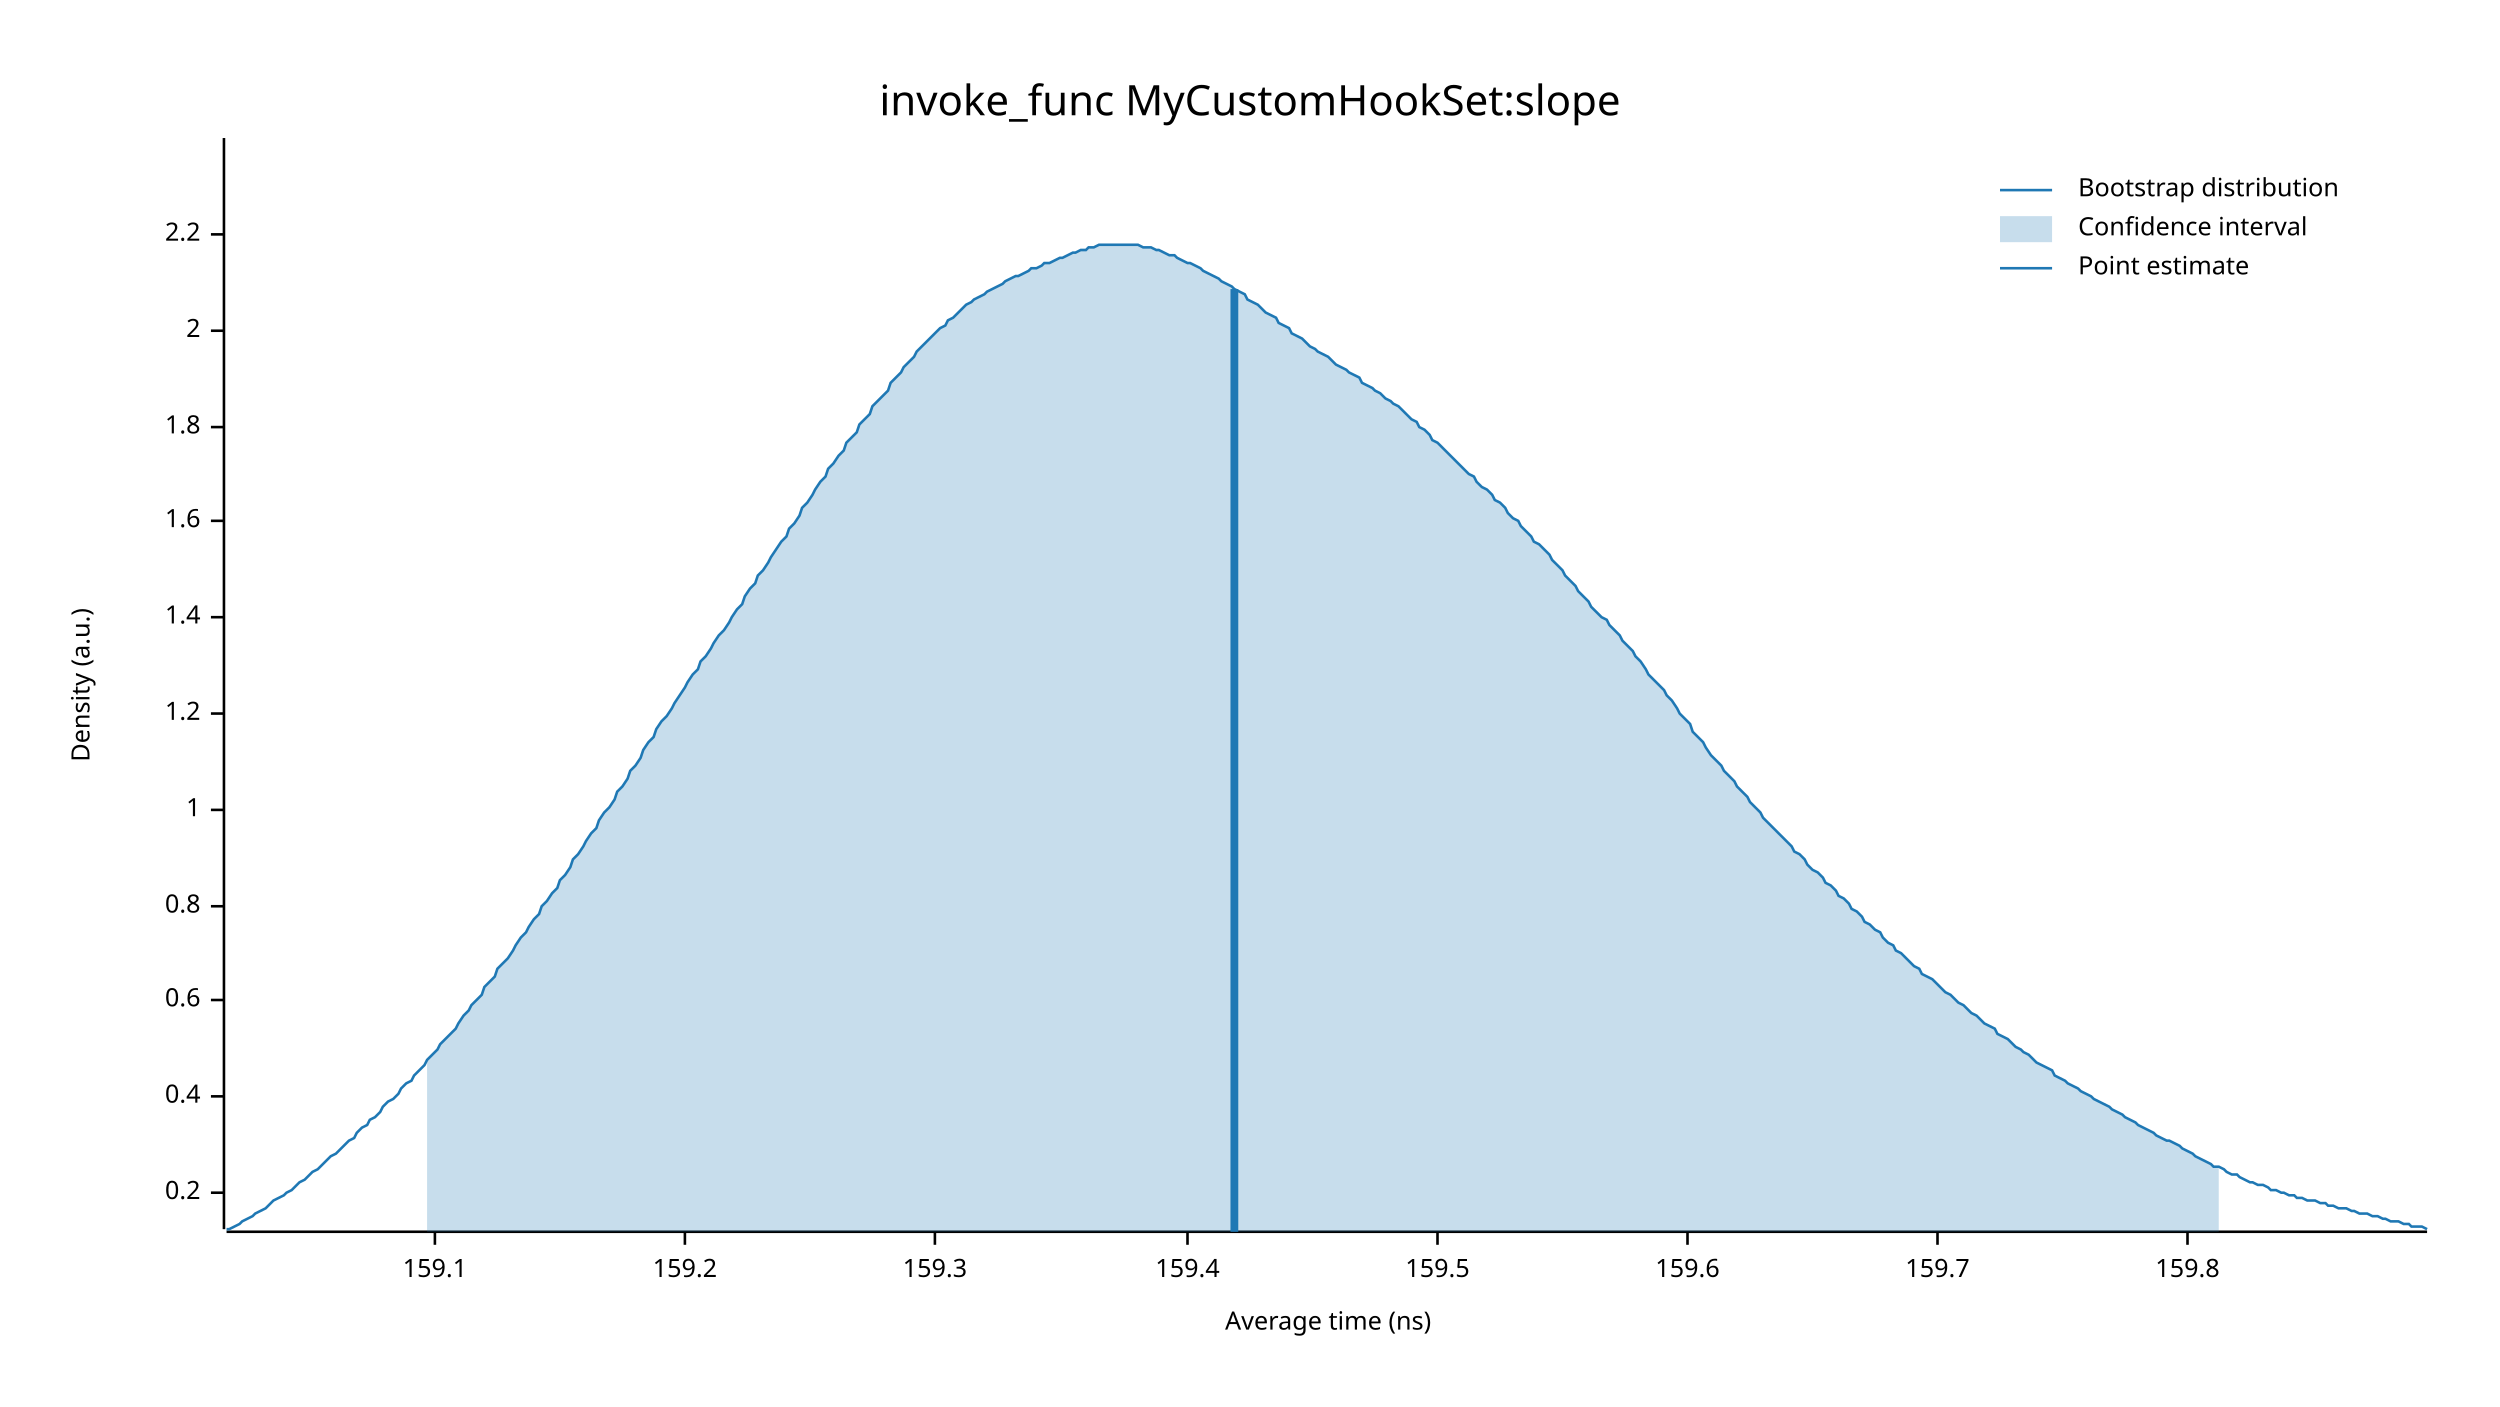
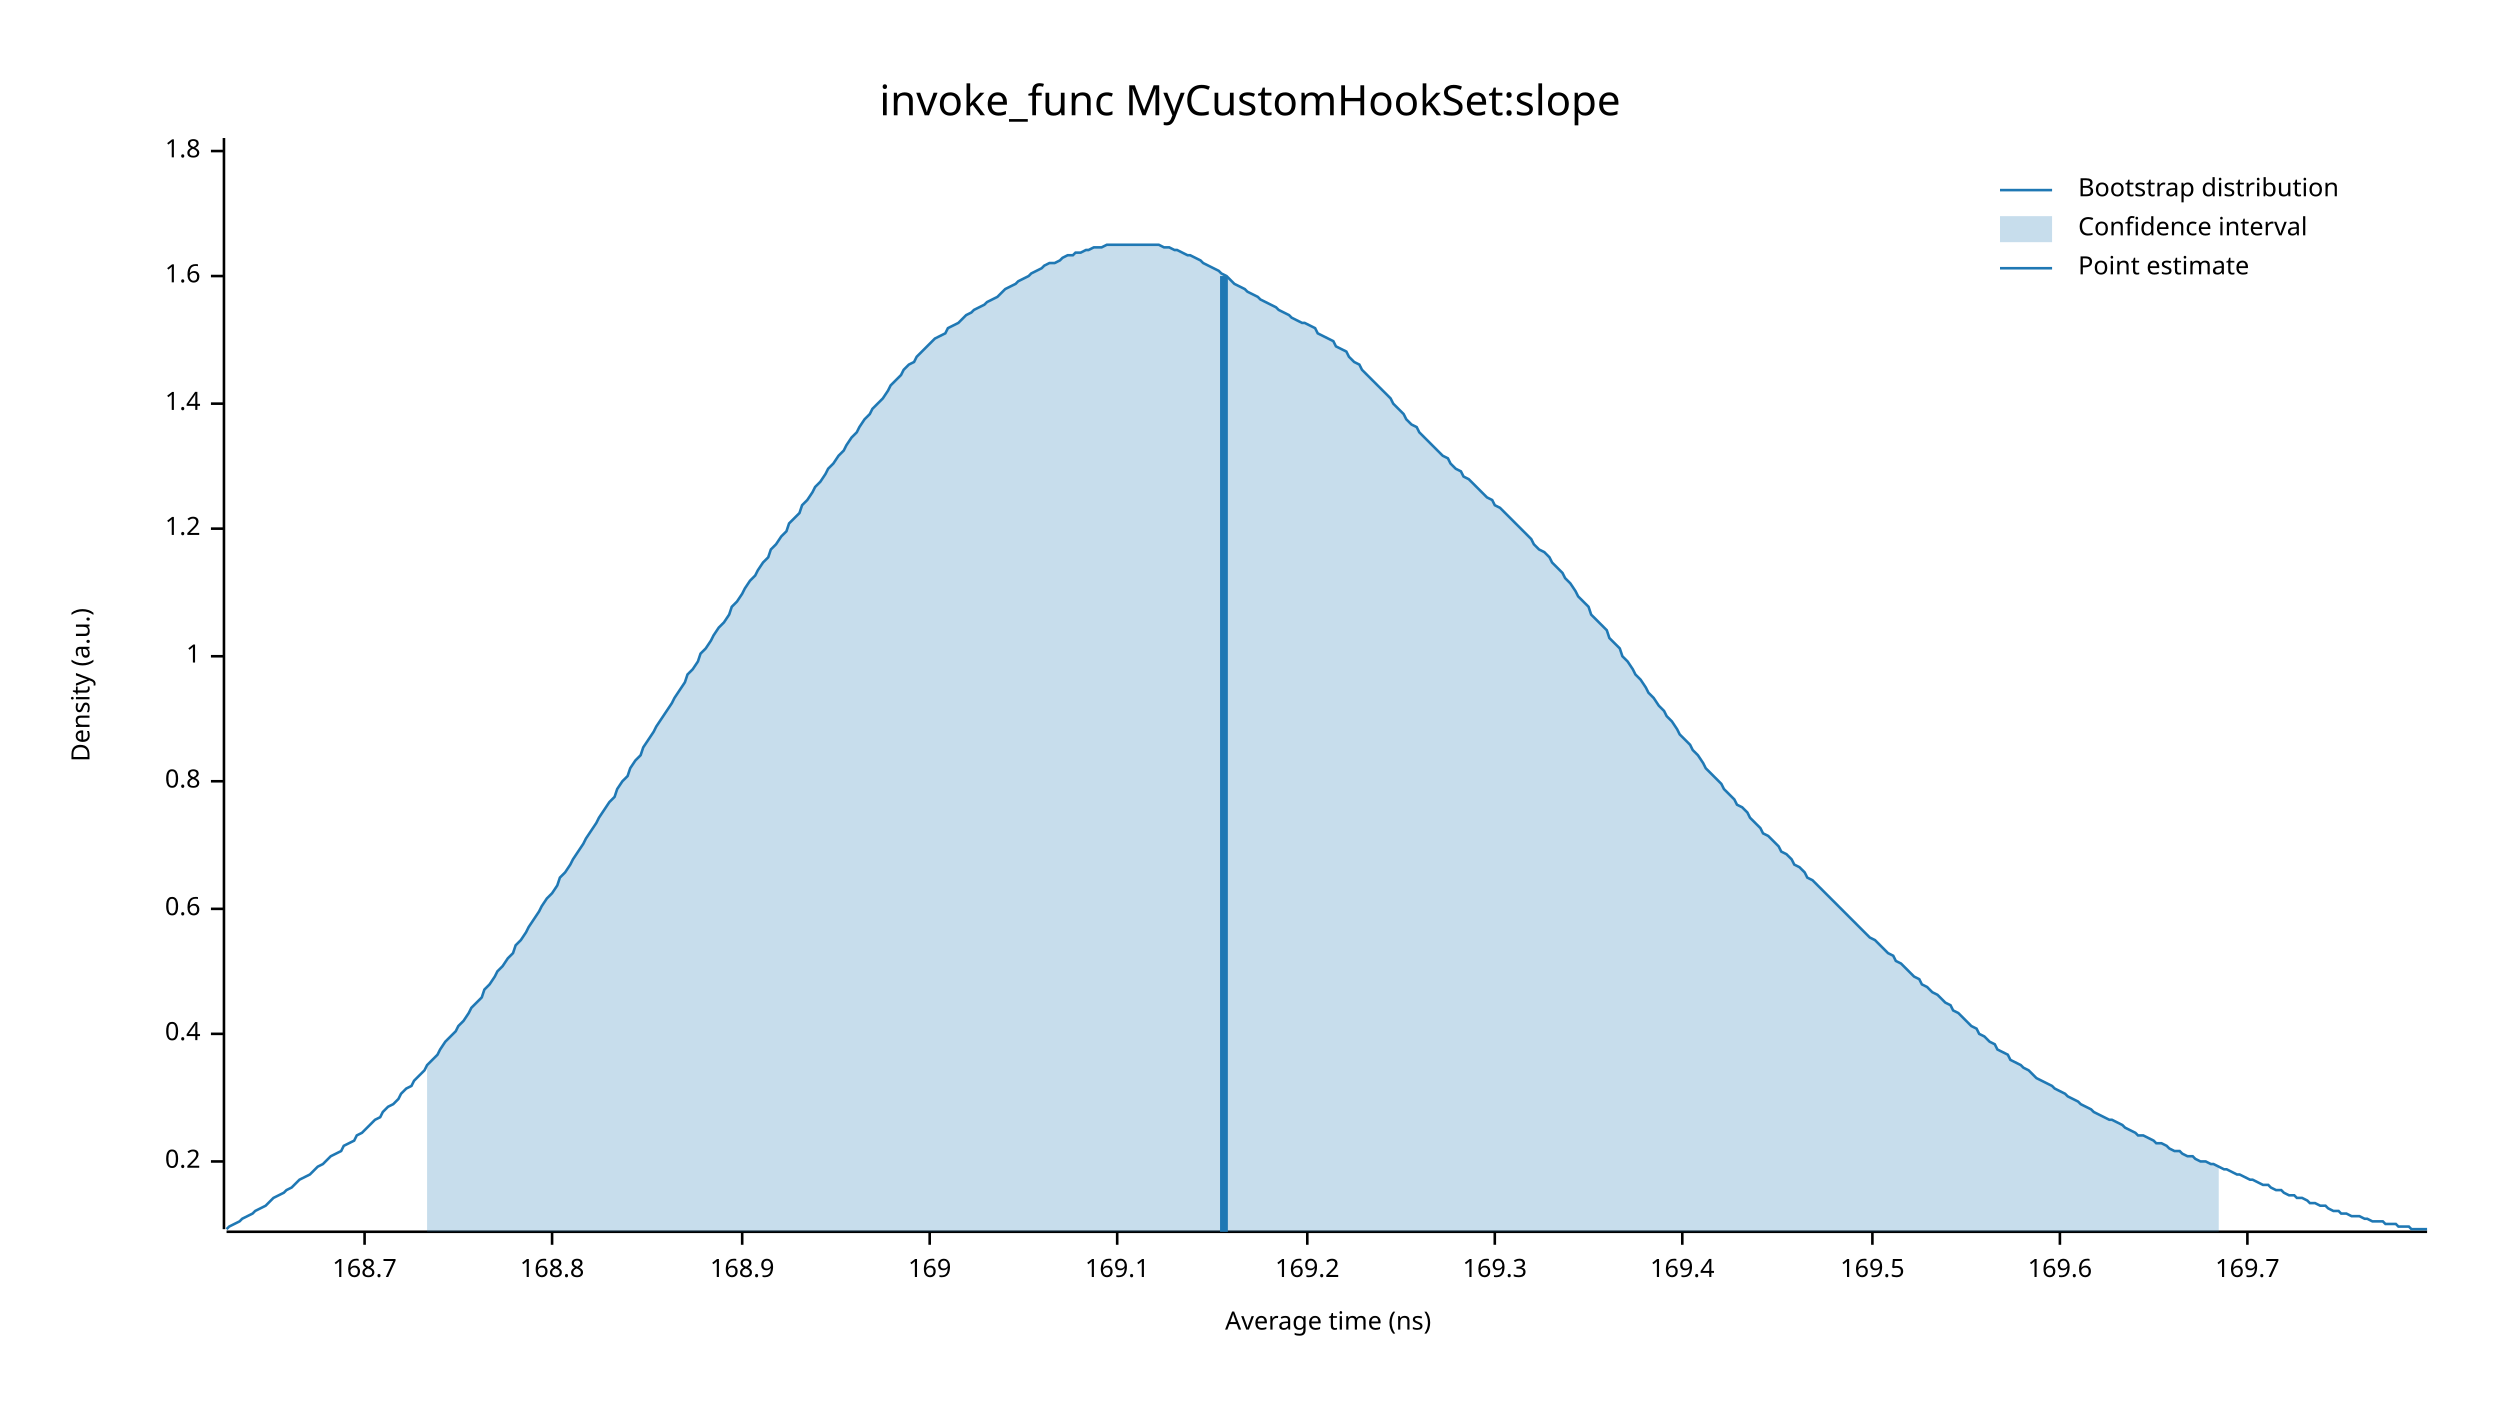
<svg xmlns="http://www.w3.org/2000/svg" width="960" height="540" viewBox="0 0 960 540">
  <text x="480" y="32" dy="0.76em" text-anchor="middle" font-family="sans-serif" font-size="16.129" opacity="1" fill="#000000">
invoke_func MyCustomHookSet:slope
</text>
  <text x="27" y="263" dy="0.76em" text-anchor="middle" font-family="sans-serif" font-size="9.677" opacity="1" fill="#000000" transform="rotate(270, 27, 263)">
Density (a.u.)
</text>
  <text x="510" y="513" dy="-0.5ex" text-anchor="middle" font-family="sans-serif" font-size="9.677" opacity="1" fill="#000000">
Average time (ns)
</text>
  <polyline fill="none" opacity="1" stroke="#000000" stroke-width="1" points="86,53 86,472 " />
-   <text x="77" y="458" dy="0.5ex" text-anchor="end" font-family="sans-serif" font-size="9.677" opacity="1" fill="#000000">
+   <text x="77" y="446" dy="0.5ex" text-anchor="end" font-family="sans-serif" font-size="9.677" opacity="1" fill="#000000">
0.2
</text>
-   <polyline fill="none" opacity="1" stroke="#000000" stroke-width="1" points="81,458 86,458 " />
-   <text x="77" y="421" dy="0.5ex" text-anchor="end" font-family="sans-serif" font-size="9.677" opacity="1" fill="#000000">
+   <polyline fill="none" opacity="1" stroke="#000000" stroke-width="1" points="81,446 86,446 " />
+   <text x="77" y="397" dy="0.5ex" text-anchor="end" font-family="sans-serif" font-size="9.677" opacity="1" fill="#000000">
0.4
</text>
-   <polyline fill="none" opacity="1" stroke="#000000" stroke-width="1" points="81,421 86,421 " />
-   <text x="77" y="384" dy="0.5ex" text-anchor="end" font-family="sans-serif" font-size="9.677" opacity="1" fill="#000000">
+   <polyline fill="none" opacity="1" stroke="#000000" stroke-width="1" points="81,397 86,397 " />
+   <text x="77" y="349" dy="0.5ex" text-anchor="end" font-family="sans-serif" font-size="9.677" opacity="1" fill="#000000">
0.6
</text>
-   <polyline fill="none" opacity="1" stroke="#000000" stroke-width="1" points="81,384 86,384 " />
-   <text x="77" y="348" dy="0.5ex" text-anchor="end" font-family="sans-serif" font-size="9.677" opacity="1" fill="#000000">
+   <polyline fill="none" opacity="1" stroke="#000000" stroke-width="1" points="81,349 86,349 " />
+   <text x="77" y="300" dy="0.5ex" text-anchor="end" font-family="sans-serif" font-size="9.677" opacity="1" fill="#000000">
0.8
</text>
-   <polyline fill="none" opacity="1" stroke="#000000" stroke-width="1" points="81,348 86,348 " />
-   <text x="77" y="311" dy="0.5ex" text-anchor="end" font-family="sans-serif" font-size="9.677" opacity="1" fill="#000000">
+   <polyline fill="none" opacity="1" stroke="#000000" stroke-width="1" points="81,300 86,300 " />
+   <text x="77" y="252" dy="0.5ex" text-anchor="end" font-family="sans-serif" font-size="9.677" opacity="1" fill="#000000">
1
</text>
-   <polyline fill="none" opacity="1" stroke="#000000" stroke-width="1" points="81,311 86,311 " />
-   <text x="77" y="274" dy="0.5ex" text-anchor="end" font-family="sans-serif" font-size="9.677" opacity="1" fill="#000000">
+   <polyline fill="none" opacity="1" stroke="#000000" stroke-width="1" points="81,252 86,252 " />
+   <text x="77" y="203" dy="0.5ex" text-anchor="end" font-family="sans-serif" font-size="9.677" opacity="1" fill="#000000">
1.2
</text>
-   <polyline fill="none" opacity="1" stroke="#000000" stroke-width="1" points="81,274 86,274 " />
-   <text x="77" y="237" dy="0.5ex" text-anchor="end" font-family="sans-serif" font-size="9.677" opacity="1" fill="#000000">
+   <polyline fill="none" opacity="1" stroke="#000000" stroke-width="1" points="81,203 86,203 " />
+   <text x="77" y="155" dy="0.5ex" text-anchor="end" font-family="sans-serif" font-size="9.677" opacity="1" fill="#000000">
1.4
</text>
-   <polyline fill="none" opacity="1" stroke="#000000" stroke-width="1" points="81,237 86,237 " />
-   <text x="77" y="200" dy="0.5ex" text-anchor="end" font-family="sans-serif" font-size="9.677" opacity="1" fill="#000000">
+   <polyline fill="none" opacity="1" stroke="#000000" stroke-width="1" points="81,155 86,155 " />
+   <text x="77" y="106" dy="0.5ex" text-anchor="end" font-family="sans-serif" font-size="9.677" opacity="1" fill="#000000">
1.6
</text>
-   <polyline fill="none" opacity="1" stroke="#000000" stroke-width="1" points="81,200 86,200 " />
-   <text x="77" y="164" dy="0.5ex" text-anchor="end" font-family="sans-serif" font-size="9.677" opacity="1" fill="#000000">
+   <polyline fill="none" opacity="1" stroke="#000000" stroke-width="1" points="81,106 86,106 " />
+   <text x="77" y="58" dy="0.5ex" text-anchor="end" font-family="sans-serif" font-size="9.677" opacity="1" fill="#000000">
1.8
</text>
-   <polyline fill="none" opacity="1" stroke="#000000" stroke-width="1" points="81,164 86,164 " />
-   <text x="77" y="127" dy="0.5ex" text-anchor="end" font-family="sans-serif" font-size="9.677" opacity="1" fill="#000000">
- 2
+   <polyline fill="none" opacity="1" stroke="#000000" stroke-width="1" points="81,58 86,58 " />
+   <polyline fill="none" opacity="1" stroke="#000000" stroke-width="1" points="87,473 932,473 " />
+   <text x="140" y="483" dy="0.76em" text-anchor="middle" font-family="sans-serif" font-size="9.677" opacity="1" fill="#000000">
+ 168.7
</text>
-   <polyline fill="none" opacity="1" stroke="#000000" stroke-width="1" points="81,127 86,127 " />
-   <text x="77" y="90" dy="0.5ex" text-anchor="end" font-family="sans-serif" font-size="9.677" opacity="1" fill="#000000">
- 2.2
+   <polyline fill="none" opacity="1" stroke="#000000" stroke-width="1" points="140,473 140,478 " />
+   <text x="212" y="483" dy="0.76em" text-anchor="middle" font-family="sans-serif" font-size="9.677" opacity="1" fill="#000000">
+ 168.8
</text>
-   <polyline fill="none" opacity="1" stroke="#000000" stroke-width="1" points="81,90 86,90 " />
-   <polyline fill="none" opacity="1" stroke="#000000" stroke-width="1" points="87,473 932,473 " />
-   <text x="167" y="483" dy="0.76em" text-anchor="middle" font-family="sans-serif" font-size="9.677" opacity="1" fill="#000000">
- 159.1
+   <polyline fill="none" opacity="1" stroke="#000000" stroke-width="1" points="212,473 212,478 " />
+   <text x="285" y="483" dy="0.76em" text-anchor="middle" font-family="sans-serif" font-size="9.677" opacity="1" fill="#000000">
+ 168.9
</text>
-   <polyline fill="none" opacity="1" stroke="#000000" stroke-width="1" points="167,473 167,478 " />
-   <text x="263" y="483" dy="0.76em" text-anchor="middle" font-family="sans-serif" font-size="9.677" opacity="1" fill="#000000">
- 159.2
+   <polyline fill="none" opacity="1" stroke="#000000" stroke-width="1" points="285,473 285,478 " />
+   <text x="357" y="483" dy="0.76em" text-anchor="middle" font-family="sans-serif" font-size="9.677" opacity="1" fill="#000000">
+ 169
</text>
-   <polyline fill="none" opacity="1" stroke="#000000" stroke-width="1" points="263,473 263,478 " />
-   <text x="359" y="483" dy="0.76em" text-anchor="middle" font-family="sans-serif" font-size="9.677" opacity="1" fill="#000000">
- 159.3
+   <polyline fill="none" opacity="1" stroke="#000000" stroke-width="1" points="357,473 357,478 " />
+   <text x="429" y="483" dy="0.76em" text-anchor="middle" font-family="sans-serif" font-size="9.677" opacity="1" fill="#000000">
+ 169.1
</text>
-   <polyline fill="none" opacity="1" stroke="#000000" stroke-width="1" points="359,473 359,478 " />
-   <text x="456" y="483" dy="0.76em" text-anchor="middle" font-family="sans-serif" font-size="9.677" opacity="1" fill="#000000">
- 159.4
+   <polyline fill="none" opacity="1" stroke="#000000" stroke-width="1" points="429,473 429,478 " />
+   <text x="502" y="483" dy="0.76em" text-anchor="middle" font-family="sans-serif" font-size="9.677" opacity="1" fill="#000000">
+ 169.2
</text>
-   <polyline fill="none" opacity="1" stroke="#000000" stroke-width="1" points="456,473 456,478 " />
-   <text x="552" y="483" dy="0.76em" text-anchor="middle" font-family="sans-serif" font-size="9.677" opacity="1" fill="#000000">
- 159.5
+   <polyline fill="none" opacity="1" stroke="#000000" stroke-width="1" points="502,473 502,478 " />
+   <text x="574" y="483" dy="0.76em" text-anchor="middle" font-family="sans-serif" font-size="9.677" opacity="1" fill="#000000">
+ 169.3
</text>
-   <polyline fill="none" opacity="1" stroke="#000000" stroke-width="1" points="552,473 552,478 " />
-   <text x="648" y="483" dy="0.76em" text-anchor="middle" font-family="sans-serif" font-size="9.677" opacity="1" fill="#000000">
- 159.6
+   <polyline fill="none" opacity="1" stroke="#000000" stroke-width="1" points="574,473 574,478 " />
+   <text x="646" y="483" dy="0.76em" text-anchor="middle" font-family="sans-serif" font-size="9.677" opacity="1" fill="#000000">
+ 169.4
</text>
-   <polyline fill="none" opacity="1" stroke="#000000" stroke-width="1" points="648,473 648,478 " />
-   <text x="744" y="483" dy="0.76em" text-anchor="middle" font-family="sans-serif" font-size="9.677" opacity="1" fill="#000000">
- 159.7
+   <polyline fill="none" opacity="1" stroke="#000000" stroke-width="1" points="646,473 646,478 " />
+   <text x="719" y="483" dy="0.76em" text-anchor="middle" font-family="sans-serif" font-size="9.677" opacity="1" fill="#000000">
+ 169.5
</text>
-   <polyline fill="none" opacity="1" stroke="#000000" stroke-width="1" points="744,473 744,478 " />
-   <text x="840" y="483" dy="0.76em" text-anchor="middle" font-family="sans-serif" font-size="9.677" opacity="1" fill="#000000">
- 159.8
+   <polyline fill="none" opacity="1" stroke="#000000" stroke-width="1" points="719,473 719,478 " />
+   <text x="791" y="483" dy="0.76em" text-anchor="middle" font-family="sans-serif" font-size="9.677" opacity="1" fill="#000000">
+ 169.6
</text>
-   <polyline fill="none" opacity="1" stroke="#000000" stroke-width="1" points="840,473 840,478 " />
-   <polyline fill="none" opacity="1" stroke="#1F78B4" stroke-width="1" points="87,472 88,472 90,471 92,470 93,469 95,468 97,467 98,466 100,465 102,464 103,463 105,461 107,460 109,459 110,458 112,457 114,455 115,454 117,453 119,451 120,450 122,449 124,447 125,446 127,444 129,443 131,441 132,440 134,438 136,437 137,435 139,433 141,432 142,430 144,429 146,427 147,425 149,423 151,422 153,420 154,418 156,416 158,415 159,413 161,411 163,409 164,407 166,405 168,403 169,401 171,399 173,397 175,395 176,393 178,390 180,388 181,386 183,384 185,382 186,379 188,377 190,375 191,372 193,370 195,368 197,365 198,363 200,360 202,358 203,356 205,353 207,351 208,348 210,346 212,343 214,341 215,338 217,336 219,333 220,330 222,328 224,325 225,323 227,320 229,318 230,315 232,312 234,310 236,307 237,304 239,302 241,299 242,296 244,294 246,291 247,288 249,285 251,283 252,280 254,277 256,275 258,272 259,270 261,267 263,264 264,262 266,259 268,257 269,254 271,252 273,249 274,247 276,244 278,242 280,239 281,237 283,234 285,232 286,229 288,226 290,224 291,221 293,219 295,216 296,214 298,211 300,208 302,206 303,203 305,201 307,198 308,195 310,193 312,190 313,188 315,185 317,183 318,180 320,178 322,175 324,173 325,170 327,168 329,166 330,163 332,161 334,159 335,156 337,154 339,152 341,150 342,147 344,145 346,143 347,141 349,139 351,137 352,135 354,133 356,131 357,130 359,128 361,126 363,125 364,123 366,122 368,120 369,119 371,117 373,116 374,115 376,114 378,113 379,112 381,111 383,110 385,109 386,108 388,107 390,106 391,106 393,105 395,104 396,103 398,103 400,102 401,101 403,101 405,100 407,99 408,99 410,98 412,97 413,97 415,96 417,96 418,95 420,95 422,94 423,94 425,94 427,94 429,94 430,94 432,94 434,94 435,94 437,94 439,95 440,95 442,95 444,96 445,96 447,97 449,98 451,98 452,99 454,100 456,101 457,101 459,102 461,103 462,104 464,105 466,106 468,107 469,108 471,109 473,110 474,111 476,112 478,113 479,115 481,116 483,117 484,118 486,120 488,121 490,122 491,124 493,125 495,126 496,128 498,129 500,130 501,131 503,133 505,134 506,135 508,136 510,137 512,139 513,140 515,141 517,142 518,143 520,144 522,145 523,147 525,148 527,149 528,150 530,151 532,153 534,154 535,155 537,156 539,158 540,159 542,161 544,162 545,164 547,165 549,167 550,169 552,170 554,172 556,174 557,175 559,177 561,179 562,180 564,182 566,183 567,185 569,187 571,188 573,190 574,192 576,193 578,195 579,197 581,199 583,200 584,202 586,204 588,206 589,208 591,209 593,211 595,213 596,215 598,217 600,219 601,221 603,223 605,225 606,227 608,229 610,231 611,233 613,235 615,237 617,238 618,240 620,242 622,244 623,246 625,248 627,250 628,252 630,254 632,257 633,259 635,261 637,263 639,265 640,267 642,269 644,272 645,274 647,276 649,278 650,281 652,283 654,285 655,287 657,290 659,292 661,294 662,296 664,298 666,300 667,302 669,304 671,306 672,308 674,310 676,312 677,314 679,316 681,318 683,320 684,321 686,323 688,325 689,327 691,328 693,330 694,332 696,334 698,335 700,337 701,339 703,340 705,342 706,344 708,345 710,347 711,349 713,350 715,352 716,354 718,355 720,357 722,358 723,360 725,362 727,363 728,365 730,366 732,368 733,369 735,371 737,372 738,374 740,375 742,376 744,378 745,379 747,381 749,382 750,383 752,385 754,386 755,387 757,389 759,390 760,391 762,393 764,394 766,395 767,397 769,398 771,399 772,400 774,402 776,403 777,404 779,405 781,407 782,408 784,409 786,410 788,411 789,413 791,414 793,415 794,416 796,417 798,418 799,419 801,420 803,421 804,422 806,423 808,424 810,425 811,426 813,427 815,428 816,429 818,430 820,431 821,432 823,433 825,434 827,435 828,436 830,437 832,438 833,438 835,439 837,440 838,441 840,442 842,443 843,444 845,445 847,446 849,447 850,448 852,448 854,449 855,450 857,451 859,451 860,452 862,453 864,454 865,454 867,455 869,455 871,456 872,457 874,457 876,458 877,458 879,459 881,459 882,460 884,460 886,461 887,461 889,461 891,462 893,462 894,463 896,463 898,464 899,464 901,464 903,465 904,465 906,466 908,466 909,466 911,467 913,467 915,468 916,468 918,469 920,469 921,469 923,470 925,470 926,471 928,471 930,471 932,472 " />
-   <polygon opacity="0.25" fill="#1F78B4" points="164,407 166,405 168,403 169,401 171,399 173,397 175,395 176,393 178,390 180,388 181,386 183,384 185,382 186,379 188,377 190,375 191,372 193,370 195,368 197,365 198,363 200,360 202,358 203,356 205,353 207,351 208,348 210,346 212,343 214,341 215,338 217,336 219,333 220,330 222,328 224,325 225,323 227,320 229,318 230,315 232,312 234,310 236,307 237,304 239,302 241,299 242,296 244,294 246,291 247,288 249,285 251,283 252,280 254,277 256,275 258,272 259,270 261,267 263,264 264,262 266,259 268,257 269,254 271,252 273,249 274,247 276,244 278,242 280,239 281,237 283,234 285,232 286,229 288,226 290,224 291,221 293,219 295,216 296,214 298,211 300,208 302,206 303,203 305,201 307,198 308,195 310,193 312,190 313,188 315,185 317,183 318,180 320,178 322,175 324,173 325,170 327,168 329,166 330,163 332,161 334,159 335,156 337,154 339,152 341,150 342,147 344,145 346,143 347,141 349,139 351,137 352,135 354,133 356,131 357,130 359,128 361,126 363,125 364,123 366,122 368,120 369,119 371,117 373,116 374,115 376,114 378,113 379,112 381,111 383,110 385,109 386,108 388,107 390,106 391,106 393,105 395,104 396,103 398,103 400,102 401,101 403,101 405,100 407,99 408,99 410,98 412,97 413,97 415,96 417,96 418,95 420,95 422,94 423,94 425,94 427,94 429,94 430,94 432,94 434,94 435,94 437,94 439,95 440,95 442,95 444,96 445,96 447,97 449,98 451,98 452,99 454,100 456,101 457,101 459,102 461,103 462,104 464,105 466,106 468,107 469,108 471,109 473,110 474,111 476,112 478,113 479,115 481,116 483,117 484,118 486,120 488,121 490,122 491,124 493,125 495,126 496,128 498,129 500,130 501,131 503,133 505,134 506,135 508,136 510,137 512,139 513,140 515,141 517,142 518,143 520,144 522,145 523,147 525,148 527,149 528,150 530,151 532,153 534,154 535,155 537,156 539,158 540,159 542,161 544,162 545,164 547,165 549,167 550,169 552,170 554,172 556,174 557,175 559,177 561,179 562,180 564,182 566,183 567,185 569,187 571,188 573,190 574,192 576,193 578,195 579,197 581,199 583,200 584,202 586,204 588,206 589,208 591,209 593,211 595,213 596,215 598,217 600,219 601,221 603,223 605,225 606,227 608,229 610,231 611,233 613,235 615,237 617,238 618,240 620,242 622,244 623,246 625,248 627,250 628,252 630,254 632,257 633,259 635,261 637,263 639,265 640,267 642,269 644,272 645,274 647,276 649,278 650,281 652,283 654,285 655,287 657,290 659,292 661,294 662,296 664,298 666,300 667,302 669,304 671,306 672,308 674,310 676,312 677,314 679,316 681,318 683,320 684,321 686,323 688,325 689,327 691,328 693,330 694,332 696,334 698,335 700,337 701,339 703,340 705,342 706,344 708,345 710,347 711,349 713,350 715,352 716,354 718,355 720,357 722,358 723,360 725,362 727,363 728,365 730,366 732,368 733,369 735,371 737,372 738,374 740,375 742,376 744,378 745,379 747,381 749,382 750,383 752,385 754,386 755,387 757,389 759,390 760,391 762,393 764,394 766,395 767,397 769,398 771,399 772,400 774,402 776,403 777,404 779,405 781,407 782,408 784,409 786,410 788,411 789,413 791,414 793,415 794,416 796,417 798,418 799,419 801,420 803,421 804,422 806,423 808,424 810,425 811,426 813,427 815,428 816,429 818,430 820,431 821,432 823,433 825,434 827,435 828,436 830,437 832,438 833,438 835,439 837,440 838,441 840,442 842,443 843,444 845,445 847,446 849,447 850,448 852,448 852,473 164,473 " />
-   <polyline fill="none" opacity="1" stroke="#1F78B4" stroke-width="3" points="474,473 474,111 " />
+   <polyline fill="none" opacity="1" stroke="#000000" stroke-width="1" points="791,473 791,478 " />
+   <text x="863" y="483" dy="0.76em" text-anchor="middle" font-family="sans-serif" font-size="9.677" opacity="1" fill="#000000">
+ 169.7
+ </text>
+   <polyline fill="none" opacity="1" stroke="#000000" stroke-width="1" points="863,473 863,478 " />
+   <polyline fill="none" opacity="1" stroke="#1F78B4" stroke-width="1" points="87,472 88,471 90,470 92,469 93,468 95,467 97,466 98,465 100,464 102,463 103,462 105,460 107,459 109,458 110,457 112,456 114,454 115,453 117,452 119,451 120,450 122,448 124,447 125,446 127,444 129,443 131,442 132,440 134,439 136,438 137,436 139,435 141,433 142,432 144,430 146,429 147,427 149,425 151,424 153,422 154,420 156,418 158,417 159,415 161,413 163,411 164,409 166,407 168,405 169,403 171,400 173,398 175,396 176,394 178,392 180,389 181,387 183,385 185,383 186,380 188,378 190,375 191,373 193,371 195,368 197,366 198,363 200,361 202,358 203,356 205,353 207,350 208,348 210,345 212,343 214,340 215,337 217,335 219,332 220,330 222,327 224,324 225,322 227,319 229,316 230,314 232,311 234,308 236,306 237,303 239,300 241,298 242,295 244,292 246,290 247,287 249,284 251,281 252,279 254,276 256,273 258,270 259,268 261,265 263,262 264,259 266,257 268,254 269,251 271,249 273,246 274,244 276,241 278,239 280,236 281,233 283,231 285,228 286,226 288,223 290,221 291,219 293,216 295,214 296,211 298,209 300,206 302,204 303,201 305,199 307,197 308,194 310,192 312,189 313,187 315,185 317,182 318,180 320,178 322,175 324,173 325,171 327,168 329,166 330,164 332,161 334,159 335,157 337,155 339,153 341,150 342,148 344,146 346,144 347,142 349,140 351,139 352,137 354,135 356,133 357,132 359,130 361,129 363,128 364,126 366,125 368,124 369,123 371,121 373,120 374,119 376,118 378,117 379,116 381,115 383,114 385,112 386,111 388,110 390,109 391,108 393,107 395,106 396,105 398,104 400,103 401,102 403,101 405,101 407,100 408,99 410,98 412,98 413,97 415,97 417,96 418,96 420,95 422,95 423,95 425,94 427,94 429,94 430,94 432,94 434,94 435,94 437,94 439,94 440,94 442,94 444,94 445,94 447,95 449,95 451,96 452,96 454,97 456,98 457,98 459,99 461,100 462,101 464,102 466,103 468,104 469,105 471,106 473,108 474,109 476,110 478,111 479,112 481,113 483,114 484,115 486,116 488,117 490,118 491,119 493,120 495,121 496,122 498,123 500,124 501,124 503,125 505,126 506,128 508,129 510,130 512,131 513,133 515,134 517,135 518,137 520,139 522,140 523,142 525,144 527,146 528,147 530,149 532,151 534,153 535,155 537,157 539,159 540,161 542,163 544,164 545,166 547,168 549,170 550,171 552,173 554,175 556,176 557,178 559,180 561,181 562,183 564,184 566,186 567,187 569,189 571,191 573,192 574,194 576,195 578,197 579,198 581,200 583,202 584,203 586,205 588,207 589,209 591,211 593,212 595,214 596,216 598,218 600,220 601,222 603,224 605,227 606,229 608,231 610,233 611,236 613,238 615,240 617,242 618,245 620,247 622,249 623,252 625,254 627,257 628,259 630,261 632,264 633,266 635,268 637,271 639,273 640,275 642,277 644,280 645,282 647,284 649,286 650,288 652,290 654,293 655,295 657,297 659,299 661,301 662,303 664,305 666,307 667,309 669,310 671,312 672,314 674,316 676,318 677,320 679,321 681,323 683,325 684,327 686,328 688,330 689,332 691,333 693,335 694,337 696,338 698,340 700,342 701,343 703,345 705,347 706,348 708,350 710,352 711,353 713,355 715,357 716,358 718,360 720,361 722,363 723,364 725,366 727,367 728,369 730,370 732,372 733,373 735,375 737,376 738,378 740,379 742,381 744,382 745,383 747,385 749,386 750,388 752,389 754,391 755,392 757,394 759,395 760,397 762,398 764,400 766,401 767,403 769,404 771,405 772,407 774,408 776,409 777,410 779,411 781,413 782,414 784,415 786,416 788,417 789,418 791,419 793,420 794,421 796,422 798,423 799,424 801,425 803,426 804,427 806,428 808,429 810,430 811,430 813,431 815,432 816,433 818,434 820,435 821,436 823,436 825,437 827,438 828,439 830,439 832,440 833,441 835,442 837,442 838,443 840,444 842,444 843,445 845,446 847,446 849,447 850,447 852,448 854,449 855,449 857,450 859,451 860,451 862,452 864,453 865,453 867,454 869,455 871,455 872,456 874,457 876,457 877,458 879,459 881,459 882,460 884,460 886,461 887,462 889,462 891,463 893,463 894,464 896,465 898,465 899,466 901,466 903,467 904,467 906,467 908,468 909,468 911,469 913,469 915,469 916,470 918,470 920,470 921,471 923,471 925,471 926,472 928,472 930,472 932,472 " />
+   <polygon opacity="0.25" fill="#1F78B4" points="164,409 166,407 168,405 169,403 171,400 173,398 175,396 176,394 178,392 180,389 181,387 183,385 185,383 186,380 188,378 190,375 191,373 193,371 195,368 197,366 198,363 200,361 202,358 203,356 205,353 207,350 208,348 210,345 212,343 214,340 215,337 217,335 219,332 220,330 222,327 224,324 225,322 227,319 229,316 230,314 232,311 234,308 236,306 237,303 239,300 241,298 242,295 244,292 246,290 247,287 249,284 251,281 252,279 254,276 256,273 258,270 259,268 261,265 263,262 264,259 266,257 268,254 269,251 271,249 273,246 274,244 276,241 278,239 280,236 281,233 283,231 285,228 286,226 288,223 290,221 291,219 293,216 295,214 296,211 298,209 300,206 302,204 303,201 305,199 307,197 308,194 310,192 312,189 313,187 315,185 317,182 318,180 320,178 322,175 324,173 325,171 327,168 329,166 330,164 332,161 334,159 335,157 337,155 339,153 341,150 342,148 344,146 346,144 347,142 349,140 351,139 352,137 354,135 356,133 357,132 359,130 361,129 363,128 364,126 366,125 368,124 369,123 371,121 373,120 374,119 376,118 378,117 379,116 381,115 383,114 385,112 386,111 388,110 390,109 391,108 393,107 395,106 396,105 398,104 400,103 401,102 403,101 405,101 407,100 408,99 410,98 412,98 413,97 415,97 417,96 418,96 420,95 422,95 423,95 425,94 427,94 429,94 430,94 432,94 434,94 435,94 437,94 439,94 440,94 442,94 444,94 445,94 447,95 449,95 451,96 452,96 454,97 456,98 457,98 459,99 461,100 462,101 464,102 466,103 468,104 469,105 471,106 473,108 474,109 476,110 478,111 479,112 481,113 483,114 484,115 486,116 488,117 490,118 491,119 493,120 495,121 496,122 498,123 500,124 501,124 503,125 505,126 506,128 508,129 510,130 512,131 513,133 515,134 517,135 518,137 520,139 522,140 523,142 525,144 527,146 528,147 530,149 532,151 534,153 535,155 537,157 539,159 540,161 542,163 544,164 545,166 547,168 549,170 550,171 552,173 554,175 556,176 557,178 559,180 561,181 562,183 564,184 566,186 567,187 569,189 571,191 573,192 574,194 576,195 578,197 579,198 581,200 583,202 584,203 586,205 588,207 589,209 591,211 593,212 595,214 596,216 598,218 600,220 601,222 603,224 605,227 606,229 608,231 610,233 611,236 613,238 615,240 617,242 618,245 620,247 622,249 623,252 625,254 627,257 628,259 630,261 632,264 633,266 635,268 637,271 639,273 640,275 642,277 644,280 645,282 647,284 649,286 650,288 652,290 654,293 655,295 657,297 659,299 661,301 662,303 664,305 666,307 667,309 669,310 671,312 672,314 674,316 676,318 677,320 679,321 681,323 683,325 684,327 686,328 688,330 689,332 691,333 693,335 694,337 696,338 698,340 700,342 701,343 703,345 705,347 706,348 708,350 710,352 711,353 713,355 715,357 716,358 718,360 720,361 722,363 723,364 725,366 727,367 728,369 730,370 732,372 733,373 735,375 737,376 738,378 740,379 742,381 744,382 745,383 747,385 749,386 750,388 752,389 754,391 755,392 757,394 759,395 760,397 762,398 764,400 766,401 767,403 769,404 771,405 772,407 774,408 776,409 777,410 779,411 781,413 782,414 784,415 786,416 788,417 789,418 791,419 793,420 794,421 796,422 798,423 799,424 801,425 803,426 804,427 806,428 808,429 810,430 811,430 813,431 815,432 816,433 818,434 820,435 821,436 823,436 825,437 827,438 828,439 830,439 832,440 833,441 835,442 837,442 838,443 840,444 842,444 843,445 845,446 847,446 849,447 850,447 852,448 852,473 164,473 " />
+   <polyline fill="none" opacity="1" stroke="#1F78B4" stroke-width="3" points="470,473 470,106 " />
  <text x="798" y="68" dy="0.76em" text-anchor="start" font-family="sans-serif" font-size="9.677" opacity="1" fill="#000000">
Bootstrap distribution
</text>
  <text x="798" y="83" dy="0.76em" text-anchor="start" font-family="sans-serif" font-size="9.677" opacity="1" fill="#000000">
Confidence interval
</text>
  <text x="798" y="98" dy="0.76em" text-anchor="start" font-family="sans-serif" font-size="9.677" opacity="1" fill="#000000">
Point estimate
</text>
  <polyline fill="none" opacity="1" stroke="#1F78B4" stroke-width="1" points="768,73 788,73 " />
  <rect x="768" y="83" width="20" height="10" opacity="0.25" fill="#1F78B4" stroke="none" />
  <polyline fill="none" opacity="1" stroke="#1F78B4" stroke-width="1" points="768,103 788,103 " />
</svg>
